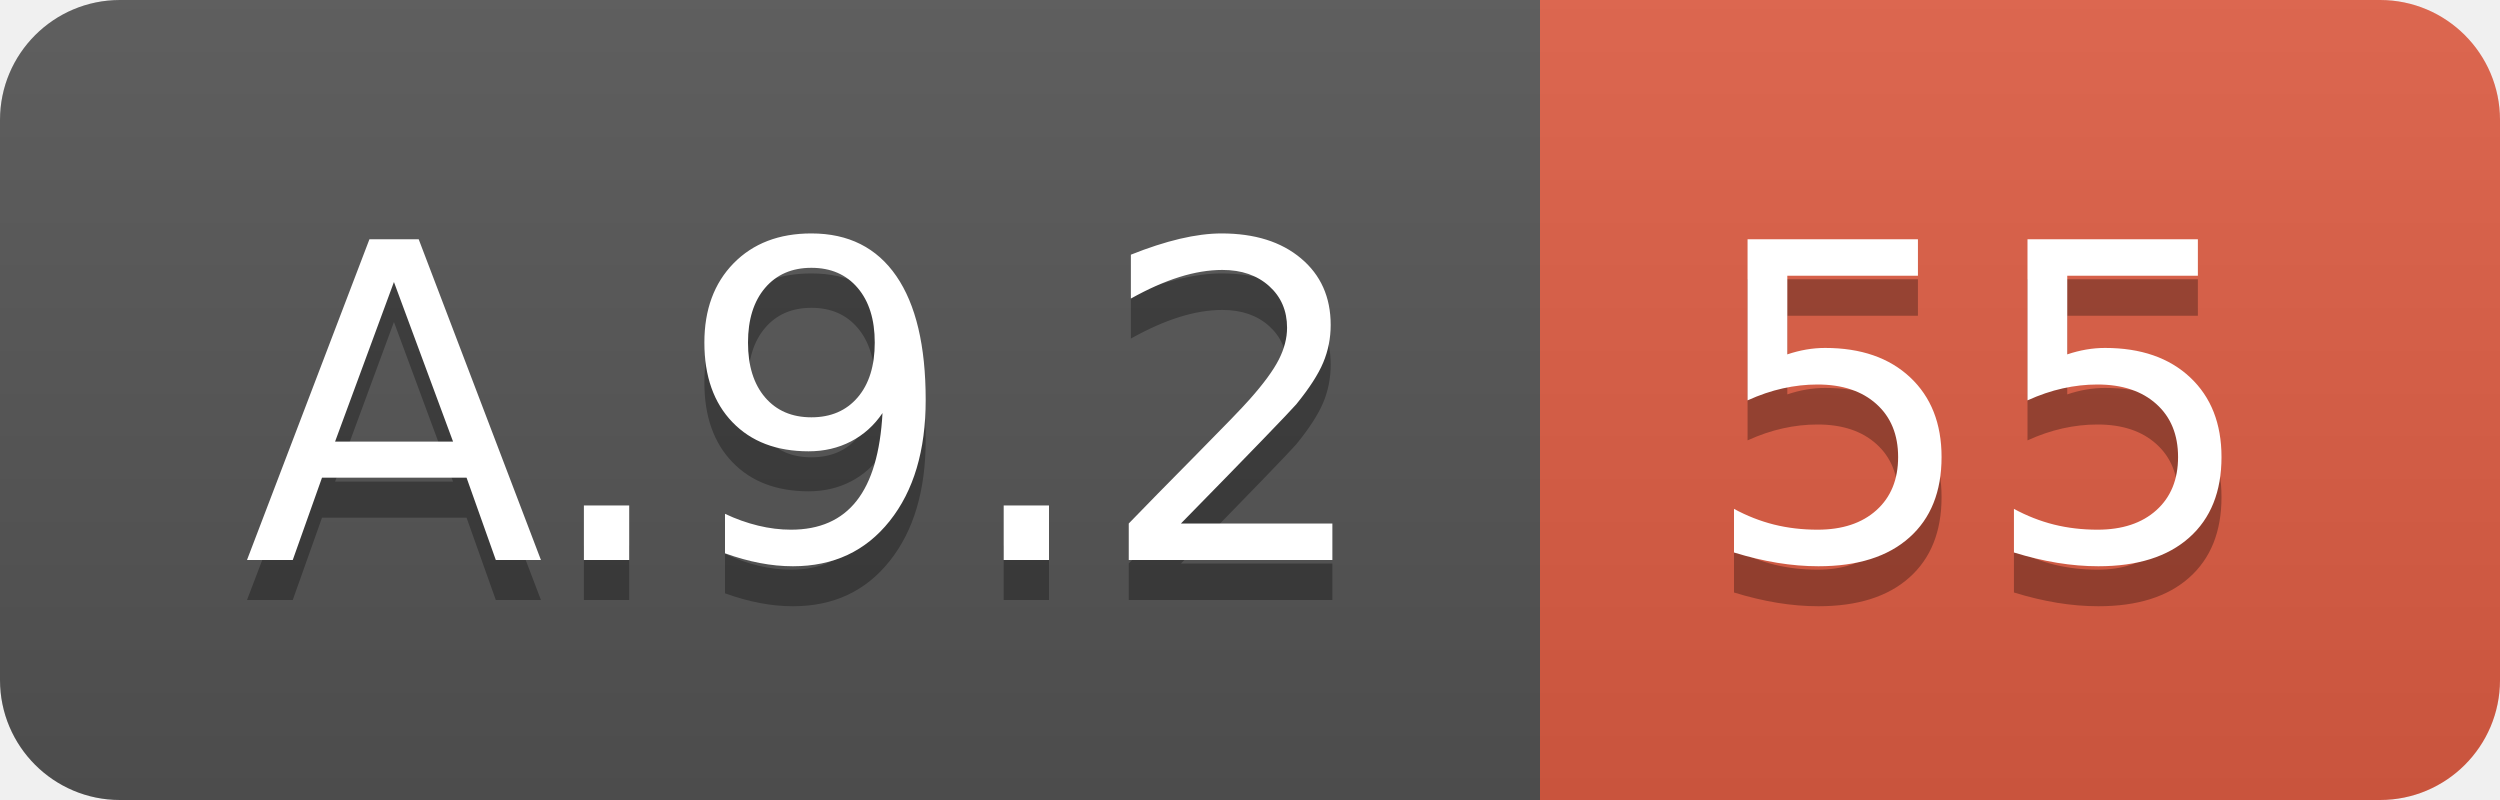
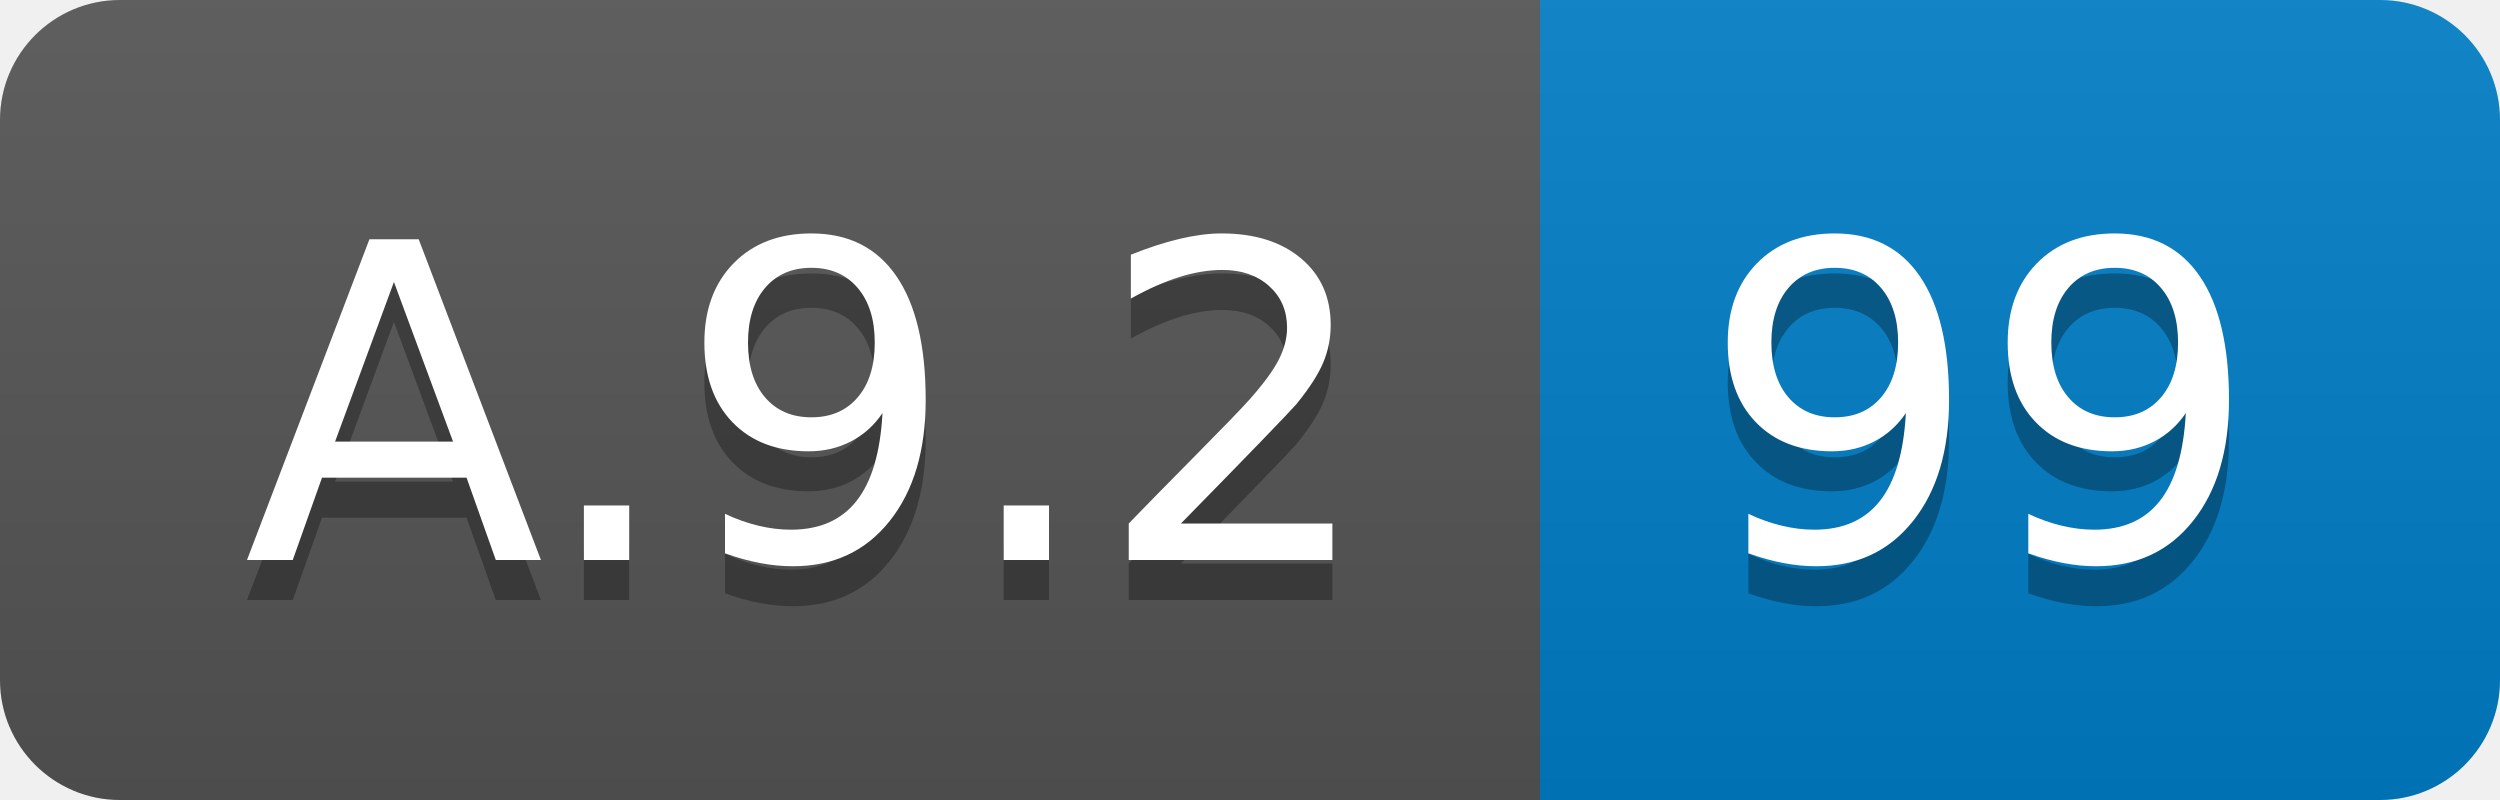
<svg xmlns="http://www.w3.org/2000/svg" width="62.5" height="20">
  <linearGradient id="smooth" x2="0" y2="100%">
    <stop offset="0" stop-color="#bbb" stop-opacity=".1" />
    <stop offset="1" stop-opacity=".1" />
  </linearGradient>
  <clipPath id="round">
    <rect width="62.5" height="20" rx="3" fill="#fff" />
  </clipPath>
  <g clip-path="url(#round)">
    <rect width="38.5" height="20" fill="#555" />
-     <rect x="38.5" width="24.0" height="20" fill="#e05d44" />
+     <rect x="38.5" width="24.0" height="20" fill="#007ec6" />
    <rect width="62.5" height="20" fill="url(#smooth)" />
  </g>
  <g fill="#fff" text-anchor="middle" font-family="DejaVu Sans,Verdana,Geneva,sans-serif" font-size="110">
    <text x="202.5" y="150" fill="#010101" fill-opacity=".3" transform="scale(0.1)" textLength="285.0" lengthAdjust="spacing">A.9.2</text>
    <text x="202.5" y="140" transform="scale(0.1)" textLength="285.0" lengthAdjust="spacing">A.9.2</text>
-     <text x="495.0" y="150" fill="#010101" fill-opacity=".3" transform="scale(0.1)" textLength="140.0" lengthAdjust="spacing">55</text>
-     <text x="495.0" y="140" transform="scale(0.1)" textLength="140.0" lengthAdjust="spacing">55</text>
+     <text x="495.0" y="150" fill="#010101" fill-opacity=".3" transform="scale(0.1)" textLength="140.0" lengthAdjust="spacing">99</text>
+     <text x="495.0" y="140" transform="scale(0.1)" textLength="140.0" lengthAdjust="spacing">99</text>
  </g>
</svg>
